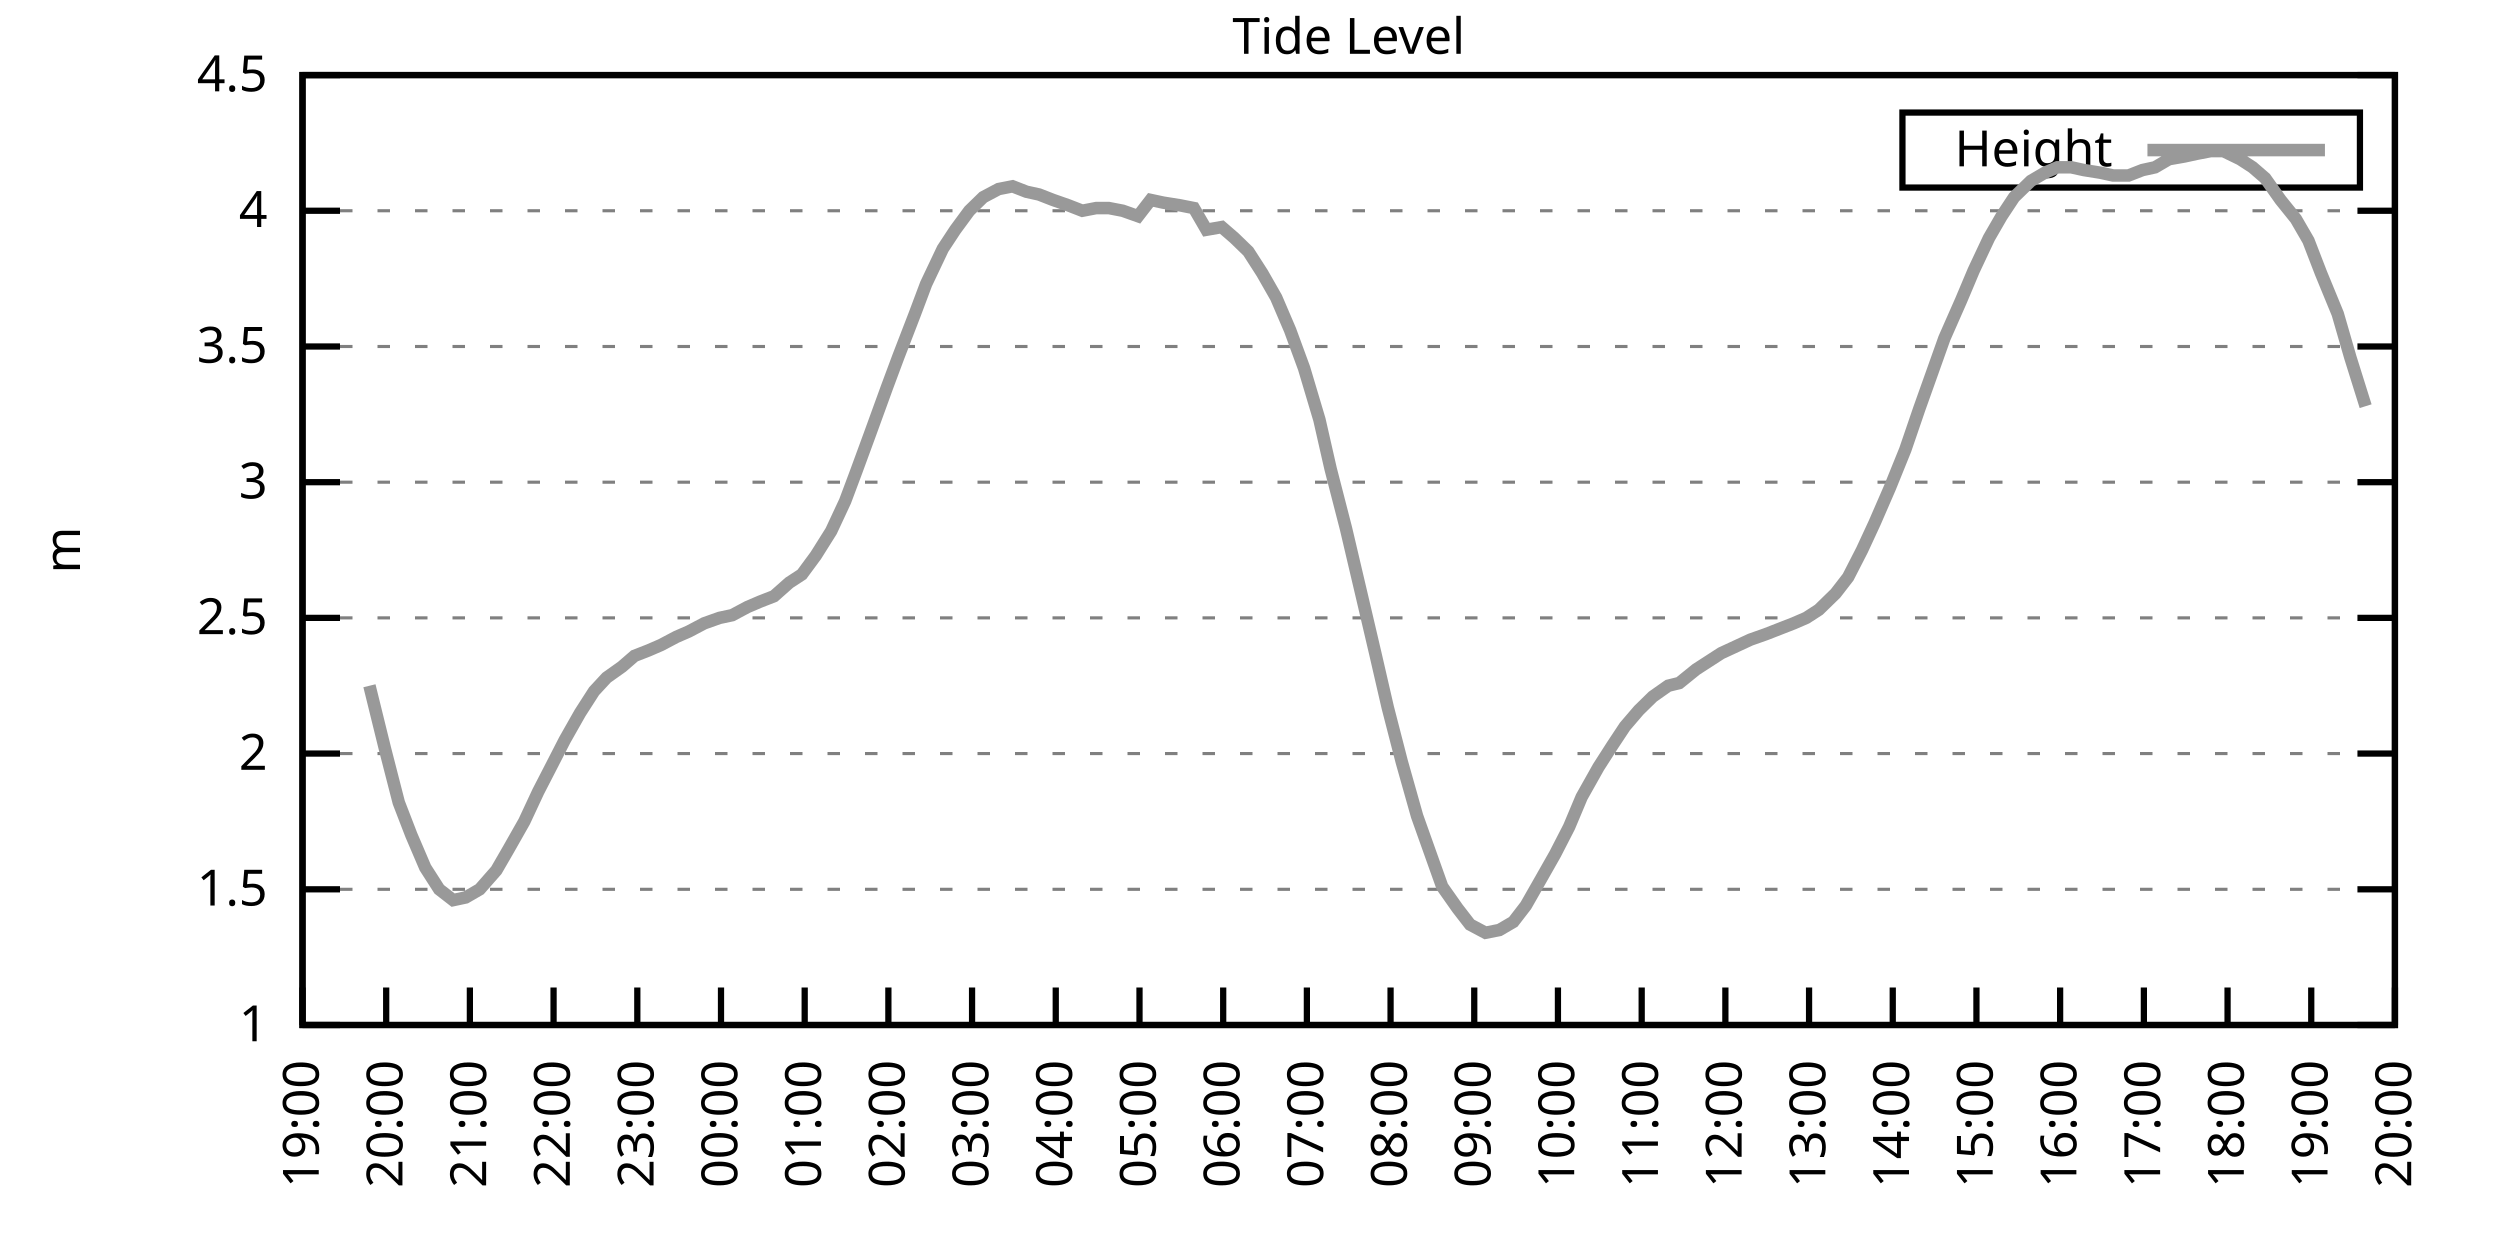
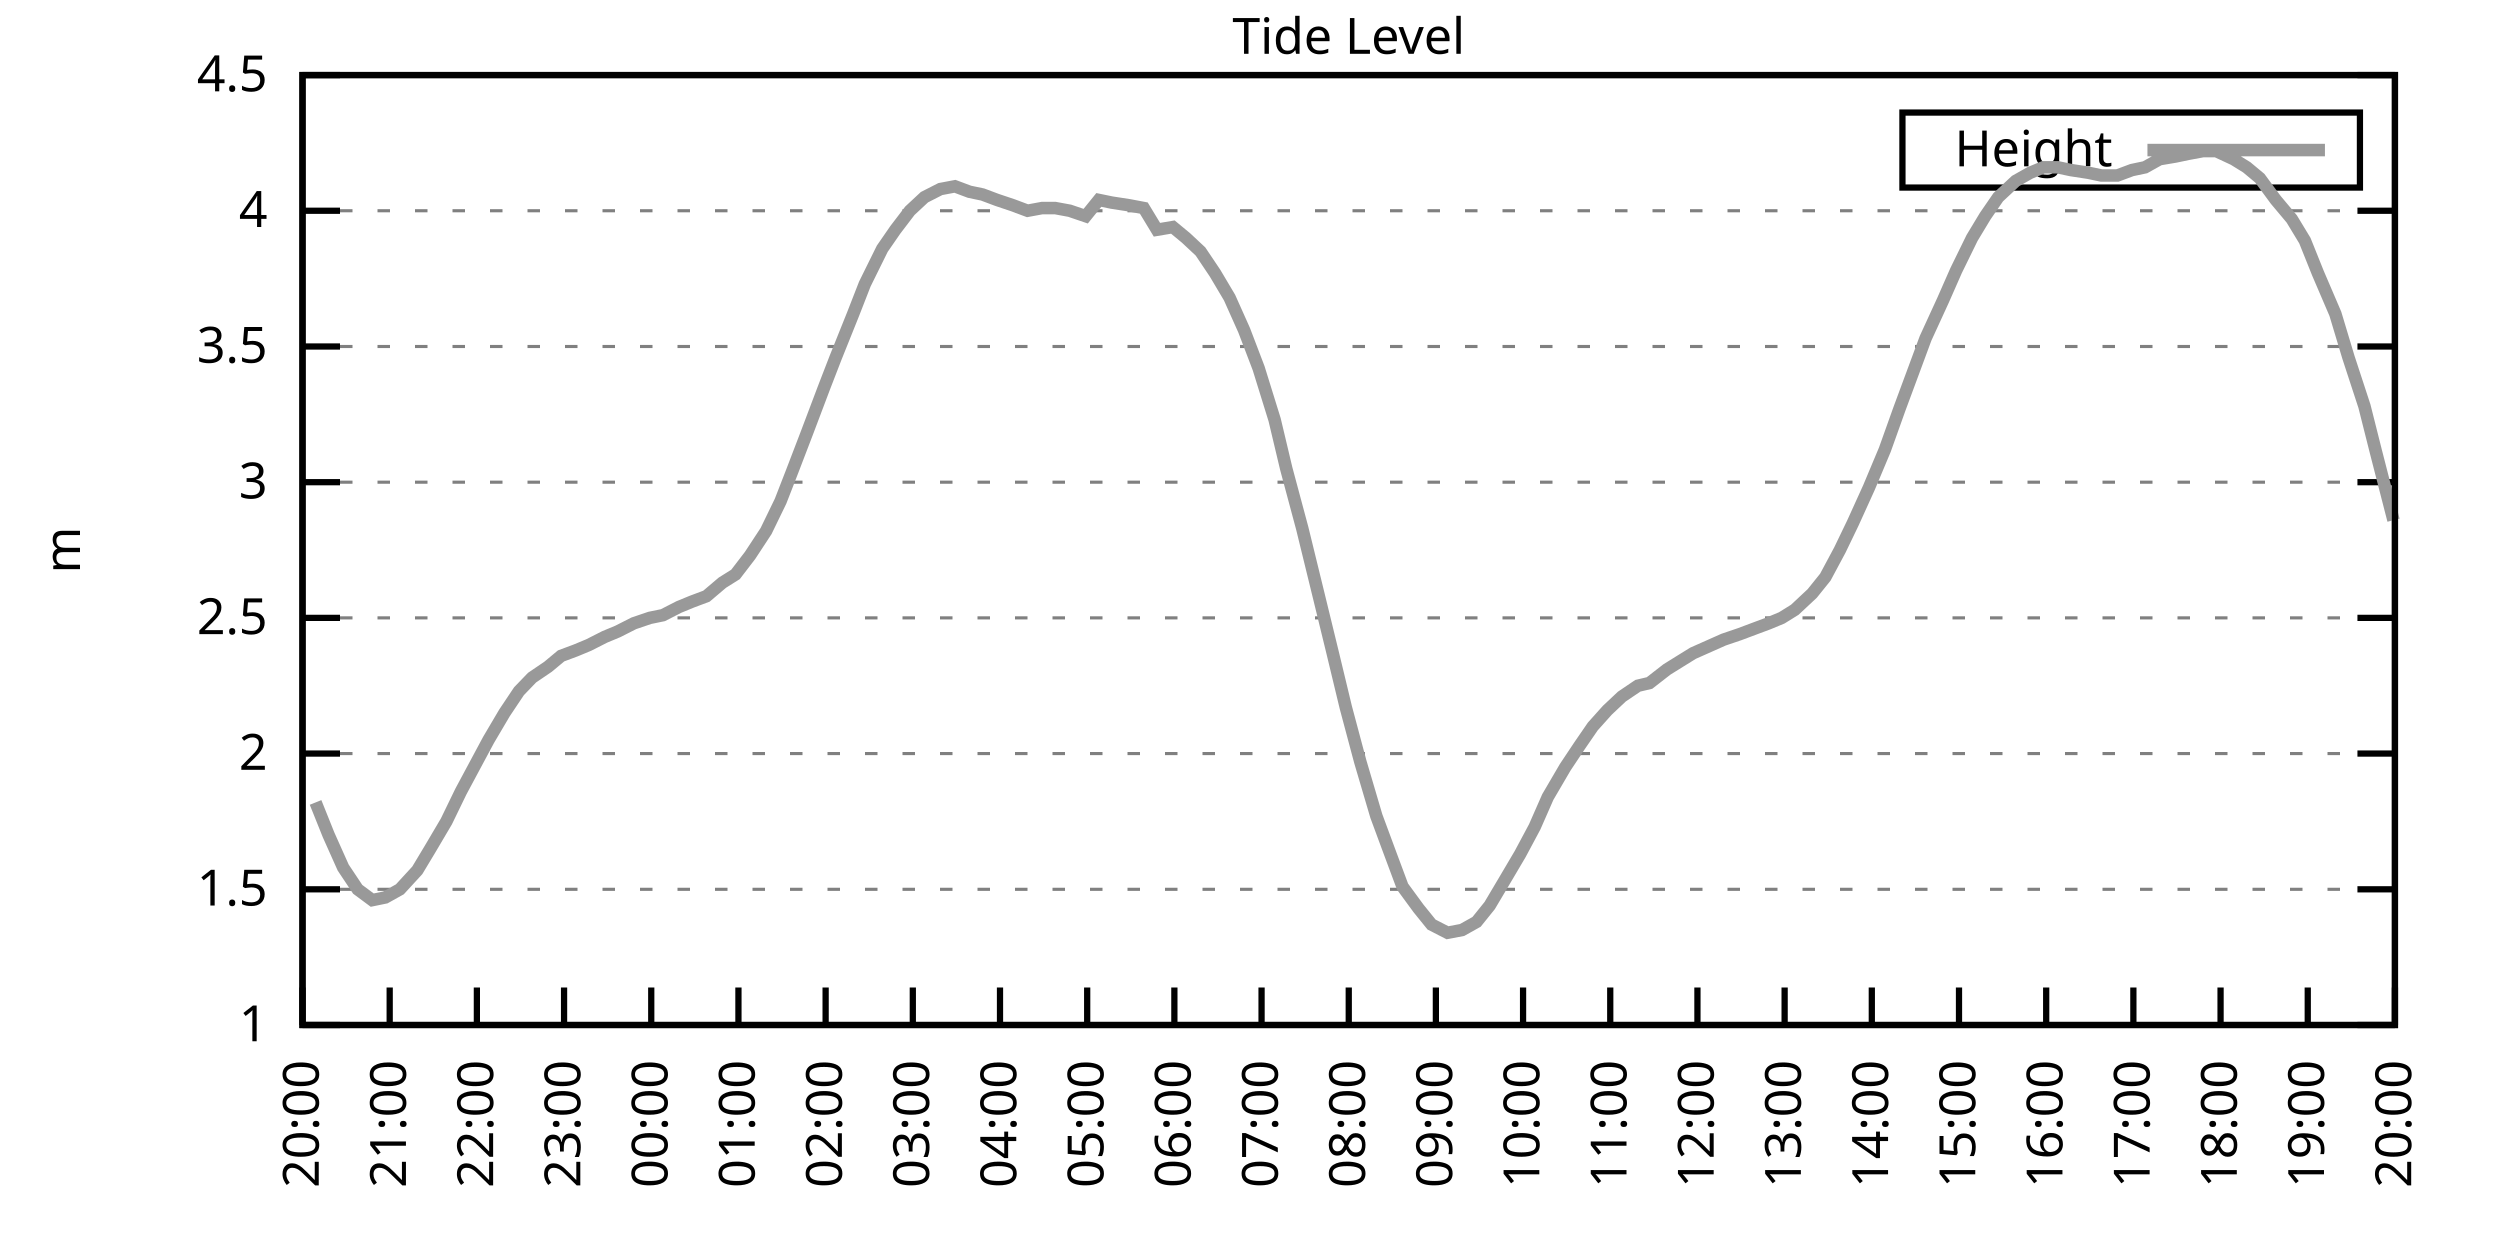
<svg xmlns="http://www.w3.org/2000/svg" xmlns:xlink="http://www.w3.org/1999/xlink" width="400" height="200" viewBox="0 0 400 200">
  <g id="gnuplot_canvas">
    <rect x="0" y="0" width="400" height="200" fill="none" />
    <defs>
      <circle id="gpDot" r="0.5" stroke-width="0.5" stroke="currentColor" />
      <path id="gpPt0" stroke-width="0.333" stroke="currentColor" d="M-1,0 h2 M0,-1 v2" />
      <path id="gpPt1" stroke-width="0.333" stroke="currentColor" d="M-1,-1 L1,1 M1,-1 L-1,1" />
      <path id="gpPt2" stroke-width="0.333" stroke="currentColor" d="M-1,0 L1,0 M0,-1 L0,1 M-1,-1 L1,1 M-1,1 L1,-1" />
      <rect id="gpPt3" stroke-width="0.333" stroke="currentColor" x="-1" y="-1" width="2" height="2" />
      <rect id="gpPt4" stroke-width="0.333" stroke="currentColor" fill="currentColor" x="-1" y="-1" width="2" height="2" />
      <circle id="gpPt5" stroke-width="0.333" stroke="currentColor" cx="0" cy="0" r="1" />
      <use xlink:href="#gpPt5" id="gpPt6" fill="currentColor" stroke="none" />
      <path id="gpPt7" stroke-width="0.333" stroke="currentColor" d="M0,-1.33 L-1.33,0.67 L1.33,0.67 z" />
      <use xlink:href="#gpPt7" id="gpPt8" fill="currentColor" stroke="none" />
      <use xlink:href="#gpPt7" id="gpPt9" stroke="currentColor" transform="rotate(180)" />
      <use xlink:href="#gpPt9" id="gpPt10" fill="currentColor" stroke="none" />
      <use xlink:href="#gpPt3" id="gpPt11" stroke="currentColor" transform="rotate(45)" />
      <use xlink:href="#gpPt11" id="gpPt12" fill="currentColor" stroke="none" />
      <path id="gpPt13" stroke-width="0.333" stroke="currentColor" d="M0,1.330 L1.265,0.411 L0.782,-1.067 L-0.782,-1.076 L-1.265,0.411 z" />
      <use xlink:href="#gpPt13" id="gpPt14" fill="currentColor" stroke="none" />
      <filter id="textbox" filterUnits="objectBoundingBox" x="0" y="0" height="1" width="1">
        <feFlood flood-color="white" flood-opacity="1" result="bgnd" />
        <feComposite in="SourceGraphic" in2="bgnd" operator="atop" />
      </filter>
      <filter id="greybox" filterUnits="objectBoundingBox" x="0" y="0" height="1" width="1">
        <feFlood flood-color="lightgrey" flood-opacity="1" result="grey" />
        <feComposite in="SourceGraphic" in2="grey" operator="atop" />
      </filter>
    </defs>
    <g fill="none" color="white" stroke="currentColor" stroke-width="1.00" stroke-linecap="butt" stroke-linejoin="miter">
</g>
    <g fill="none" color="black" stroke="currentColor" stroke-width="1.00" stroke-linecap="butt" stroke-linejoin="miter">
      <g stroke="none" shape-rendering="crispEdges">
        <polygon fill="rgb(255, 255, 255)" points="48.40,164.00 383.18,164.00 383.18,12.02 48.40,12.02 " />
      </g>
    </g>
    <g fill="none" color="black" stroke="currentColor" stroke-width="1.00" stroke-linecap="butt" stroke-linejoin="miter">
</g>
    <g fill="none" color="black" stroke="black" stroke-width="0.50" stroke-linecap="butt" stroke-linejoin="miter">
</g>
    <g fill="none" color="gray" stroke="currentColor" stroke-width="0.50" stroke-linecap="butt" stroke-linejoin="miter">
      <path stroke="gray" stroke-dasharray="2,4" class="gridline" d="M48.40,164.00 L383.19,164.00  " />
    </g>
    <g fill="none" color="gray" stroke="gray" stroke-width="1.00" stroke-linecap="butt" stroke-linejoin="miter">
</g>
    <g fill="none" color="black" stroke="currentColor" stroke-width="1.00" stroke-linecap="butt" stroke-linejoin="miter">
      <path stroke="black" d="M48.40,164.00 L54.40,164.00 M383.19,164.00 L377.19,164.00  " />
      <g transform="translate(42.80,166.60)" stroke="none" fill="black" font-family="Sans" font-size="8.00" text-anchor="end">
        <text>
          <tspan font-family="Sans"> 1</tspan>
        </text>
      </g>
    </g>
    <g fill="none" color="black" stroke="currentColor" stroke-width="1.00" stroke-linecap="butt" stroke-linejoin="miter">
</g>
    <g fill="none" color="black" stroke="black" stroke-width="0.50" stroke-linecap="butt" stroke-linejoin="miter">
</g>
    <g fill="none" color="gray" stroke="currentColor" stroke-width="0.50" stroke-linecap="butt" stroke-linejoin="miter">
      <path stroke="gray" stroke-dasharray="2,4" class="gridline" d="M48.40,142.29 L383.19,142.29  " />
    </g>
    <g fill="none" color="gray" stroke="gray" stroke-width="1.00" stroke-linecap="butt" stroke-linejoin="miter">
</g>
    <g fill="none" color="black" stroke="currentColor" stroke-width="1.00" stroke-linecap="butt" stroke-linejoin="miter">
      <path stroke="black" d="M48.40,142.29 L54.40,142.29 M383.19,142.29 L377.19,142.29  " />
      <g transform="translate(42.80,144.89)" stroke="none" fill="black" font-family="Sans" font-size="8.00" text-anchor="end">
        <text>
          <tspan font-family="Sans"> 1.5</tspan>
        </text>
      </g>
    </g>
    <g fill="none" color="black" stroke="currentColor" stroke-width="1.00" stroke-linecap="butt" stroke-linejoin="miter">
</g>
    <g fill="none" color="black" stroke="black" stroke-width="0.50" stroke-linecap="butt" stroke-linejoin="miter">
</g>
    <g fill="none" color="gray" stroke="currentColor" stroke-width="0.50" stroke-linecap="butt" stroke-linejoin="miter">
      <path stroke="gray" stroke-dasharray="2,4" class="gridline" d="M48.40,120.57 L383.19,120.57  " />
    </g>
    <g fill="none" color="gray" stroke="gray" stroke-width="1.00" stroke-linecap="butt" stroke-linejoin="miter">
</g>
    <g fill="none" color="black" stroke="currentColor" stroke-width="1.00" stroke-linecap="butt" stroke-linejoin="miter">
      <path stroke="black" d="M48.40,120.57 L54.40,120.57 M383.19,120.57 L377.19,120.57  " />
      <g transform="translate(42.80,123.17)" stroke="none" fill="black" font-family="Sans" font-size="8.00" text-anchor="end">
        <text>
          <tspan font-family="Sans"> 2</tspan>
        </text>
      </g>
    </g>
    <g fill="none" color="black" stroke="currentColor" stroke-width="1.00" stroke-linecap="butt" stroke-linejoin="miter">
</g>
    <g fill="none" color="black" stroke="black" stroke-width="0.50" stroke-linecap="butt" stroke-linejoin="miter">
</g>
    <g fill="none" color="gray" stroke="currentColor" stroke-width="0.50" stroke-linecap="butt" stroke-linejoin="miter">
      <path stroke="gray" stroke-dasharray="2,4" class="gridline" d="M48.40,98.86 L383.19,98.86  " />
    </g>
    <g fill="none" color="gray" stroke="gray" stroke-width="1.00" stroke-linecap="butt" stroke-linejoin="miter">
</g>
    <g fill="none" color="black" stroke="currentColor" stroke-width="1.00" stroke-linecap="butt" stroke-linejoin="miter">
      <path stroke="black" d="M48.40,98.86 L54.40,98.86 M383.19,98.86 L377.19,98.86  " />
      <g transform="translate(42.80,101.46)" stroke="none" fill="black" font-family="Sans" font-size="8.00" text-anchor="end">
        <text>
          <tspan font-family="Sans"> 2.5</tspan>
        </text>
      </g>
    </g>
    <g fill="none" color="black" stroke="currentColor" stroke-width="1.00" stroke-linecap="butt" stroke-linejoin="miter">
</g>
    <g fill="none" color="black" stroke="black" stroke-width="0.50" stroke-linecap="butt" stroke-linejoin="miter">
</g>
    <g fill="none" color="gray" stroke="currentColor" stroke-width="0.50" stroke-linecap="butt" stroke-linejoin="miter">
      <path stroke="gray" stroke-dasharray="2,4" class="gridline" d="M48.40,77.15 L383.19,77.15  " />
    </g>
    <g fill="none" color="gray" stroke="gray" stroke-width="1.00" stroke-linecap="butt" stroke-linejoin="miter">
</g>
    <g fill="none" color="black" stroke="currentColor" stroke-width="1.00" stroke-linecap="butt" stroke-linejoin="miter">
      <path stroke="black" d="M48.40,77.15 L54.40,77.15 M383.19,77.15 L377.19,77.15  " />
      <g transform="translate(42.80,79.75)" stroke="none" fill="black" font-family="Sans" font-size="8.00" text-anchor="end">
        <text>
          <tspan font-family="Sans"> 3</tspan>
        </text>
      </g>
    </g>
    <g fill="none" color="black" stroke="currentColor" stroke-width="1.00" stroke-linecap="butt" stroke-linejoin="miter">
</g>
    <g fill="none" color="black" stroke="black" stroke-width="0.50" stroke-linecap="butt" stroke-linejoin="miter">
</g>
    <g fill="none" color="gray" stroke="currentColor" stroke-width="0.50" stroke-linecap="butt" stroke-linejoin="miter">
      <path stroke="gray" stroke-dasharray="2,4" class="gridline" d="M48.40,55.44 L383.19,55.44  " />
    </g>
    <g fill="none" color="gray" stroke="gray" stroke-width="1.00" stroke-linecap="butt" stroke-linejoin="miter">
</g>
    <g fill="none" color="black" stroke="currentColor" stroke-width="1.00" stroke-linecap="butt" stroke-linejoin="miter">
      <path stroke="black" d="M48.40,55.44 L54.40,55.44 M383.19,55.44 L377.19,55.44  " />
      <g transform="translate(42.80,58.04)" stroke="none" fill="black" font-family="Sans" font-size="8.00" text-anchor="end">
        <text>
          <tspan font-family="Sans"> 3.5</tspan>
        </text>
      </g>
    </g>
    <g fill="none" color="black" stroke="currentColor" stroke-width="1.00" stroke-linecap="butt" stroke-linejoin="miter">
</g>
    <g fill="none" color="black" stroke="black" stroke-width="0.50" stroke-linecap="butt" stroke-linejoin="miter">
</g>
    <g fill="none" color="gray" stroke="currentColor" stroke-width="0.50" stroke-linecap="butt" stroke-linejoin="miter">
      <path stroke="gray" stroke-dasharray="2,4" class="gridline" d="M48.40,33.72 L383.19,33.72  " />
    </g>
    <g fill="none" color="gray" stroke="gray" stroke-width="1.00" stroke-linecap="butt" stroke-linejoin="miter">
</g>
    <g fill="none" color="black" stroke="currentColor" stroke-width="1.00" stroke-linecap="butt" stroke-linejoin="miter">
      <path stroke="black" d="M48.40,33.72 L54.40,33.72 M383.19,33.72 L377.19,33.72  " />
      <g transform="translate(42.80,36.32)" stroke="none" fill="black" font-family="Sans" font-size="8.00" text-anchor="end">
        <text>
          <tspan font-family="Sans"> 4</tspan>
        </text>
      </g>
    </g>
    <g fill="none" color="black" stroke="currentColor" stroke-width="1.00" stroke-linecap="butt" stroke-linejoin="miter">
</g>
    <g fill="none" color="black" stroke="black" stroke-width="0.50" stroke-linecap="butt" stroke-linejoin="miter">
</g>
    <g fill="none" color="gray" stroke="currentColor" stroke-width="0.50" stroke-linecap="butt" stroke-linejoin="miter">
      <path stroke="gray" stroke-dasharray="2,4" class="gridline" d="M48.40,12.01 L383.19,12.01  " />
    </g>
    <g fill="none" color="gray" stroke="gray" stroke-width="1.00" stroke-linecap="butt" stroke-linejoin="miter">
</g>
    <g fill="none" color="black" stroke="currentColor" stroke-width="1.00" stroke-linecap="butt" stroke-linejoin="miter">
      <path stroke="black" d="M48.40,12.01 L54.40,12.01 M383.19,12.01 L377.19,12.01  " />
      <g transform="translate(42.80,14.61)" stroke="none" fill="black" font-family="Sans" font-size="8.00" text-anchor="end">
        <text>
          <tspan font-family="Sans"> 4.5</tspan>
        </text>
      </g>
    </g>
    <g fill="none" color="black" stroke="currentColor" stroke-width="1.00" stroke-linecap="butt" stroke-linejoin="miter">
      <path stroke="black" d="M48.40,164.00 L48.40,158.00  " />
      <g transform="translate(51.00,169.60) rotate(270.00)" stroke="none" fill="black" font-family="Sans" font-size="8.00" text-anchor="end">
        <text>
-           <tspan font-family="Sans">19:00</tspan>
-         </text>
-       </g>
-     </g>
-     <g fill="none" color="black" stroke="currentColor" stroke-width="1.00" stroke-linecap="butt" stroke-linejoin="miter">
-       <path stroke="black" d="M61.79,164.00 L61.79,158.00  " />
-       <g transform="translate(64.39,169.60) rotate(270.00)" stroke="none" fill="black" font-family="Sans" font-size="8.00" text-anchor="end">
-         <text>
          <tspan font-family="Sans">20:00</tspan>
        </text>
      </g>
    </g>
    <g fill="none" color="black" stroke="currentColor" stroke-width="1.00" stroke-linecap="butt" stroke-linejoin="miter">
-       <path stroke="black" d="M75.18,164.00 L75.18,158.00  " />
-       <g transform="translate(77.78,169.60) rotate(270.00)" stroke="none" fill="black" font-family="Sans" font-size="8.00" text-anchor="end">
+       <path stroke="black" d="M62.35,164.00 L62.35,158.00  " />
+       <g transform="translate(64.95,169.60) rotate(270.00)" stroke="none" fill="black" font-family="Sans" font-size="8.00" text-anchor="end">
        <text>
          <tspan font-family="Sans">21:00</tspan>
        </text>
      </g>
    </g>
    <g fill="none" color="black" stroke="currentColor" stroke-width="1.00" stroke-linecap="butt" stroke-linejoin="miter">
-       <path stroke="black" d="M88.57,164.00 L88.57,158.00  " />
-       <g transform="translate(91.17,169.60) rotate(270.00)" stroke="none" fill="black" font-family="Sans" font-size="8.00" text-anchor="end">
+       <path stroke="black" d="M76.30,164.00 L76.30,158.00  " />
+       <g transform="translate(78.90,169.60) rotate(270.00)" stroke="none" fill="black" font-family="Sans" font-size="8.00" text-anchor="end">
        <text>
          <tspan font-family="Sans">22:00</tspan>
        </text>
      </g>
    </g>
    <g fill="none" color="black" stroke="currentColor" stroke-width="1.00" stroke-linecap="butt" stroke-linejoin="miter">
-       <path stroke="black" d="M101.97,164.00 L101.97,158.00  " />
-       <g transform="translate(104.57,169.60) rotate(270.00)" stroke="none" fill="black" font-family="Sans" font-size="8.00" text-anchor="end">
+       <path stroke="black" d="M90.25,164.00 L90.25,158.00  " />
+       <g transform="translate(92.85,169.60) rotate(270.00)" stroke="none" fill="black" font-family="Sans" font-size="8.00" text-anchor="end">
        <text>
          <tspan font-family="Sans">23:00</tspan>
        </text>
      </g>
    </g>
    <g fill="none" color="black" stroke="currentColor" stroke-width="1.00" stroke-linecap="butt" stroke-linejoin="miter">
-       <path stroke="black" d="M115.36,164.00 L115.36,158.00  " />
-       <g transform="translate(117.96,169.60) rotate(270.00)" stroke="none" fill="black" font-family="Sans" font-size="8.00" text-anchor="end">
+       <path stroke="black" d="M104.20,164.00 L104.20,158.00  " />
+       <g transform="translate(106.80,169.60) rotate(270.00)" stroke="none" fill="black" font-family="Sans" font-size="8.00" text-anchor="end">
        <text>
          <tspan font-family="Sans">00:00</tspan>
        </text>
      </g>
    </g>
    <g fill="none" color="black" stroke="currentColor" stroke-width="1.00" stroke-linecap="butt" stroke-linejoin="miter">
-       <path stroke="black" d="M128.75,164.00 L128.75,158.00  " />
-       <g transform="translate(131.35,169.60) rotate(270.00)" stroke="none" fill="black" font-family="Sans" font-size="8.00" text-anchor="end">
+       <path stroke="black" d="M118.15,164.00 L118.15,158.00  " />
+       <g transform="translate(120.75,169.60) rotate(270.00)" stroke="none" fill="black" font-family="Sans" font-size="8.00" text-anchor="end">
        <text>
          <tspan font-family="Sans">01:00</tspan>
        </text>
      </g>
    </g>
    <g fill="none" color="black" stroke="currentColor" stroke-width="1.00" stroke-linecap="butt" stroke-linejoin="miter">
-       <path stroke="black" d="M142.14,164.00 L142.14,158.00  " />
-       <g transform="translate(144.74,169.60) rotate(270.00)" stroke="none" fill="black" font-family="Sans" font-size="8.00" text-anchor="end">
+       <path stroke="black" d="M132.10,164.00 L132.10,158.00  " />
+       <g transform="translate(134.70,169.60) rotate(270.00)" stroke="none" fill="black" font-family="Sans" font-size="8.00" text-anchor="end">
        <text>
          <tspan font-family="Sans">02:00</tspan>
        </text>
      </g>
    </g>
    <g fill="none" color="black" stroke="currentColor" stroke-width="1.00" stroke-linecap="butt" stroke-linejoin="miter">
-       <path stroke="black" d="M155.53,164.00 L155.53,158.00  " />
-       <g transform="translate(158.13,169.60) rotate(270.00)" stroke="none" fill="black" font-family="Sans" font-size="8.00" text-anchor="end">
+       <path stroke="black" d="M146.05,164.00 L146.05,158.00  " />
+       <g transform="translate(148.65,169.60) rotate(270.00)" stroke="none" fill="black" font-family="Sans" font-size="8.00" text-anchor="end">
        <text>
          <tspan font-family="Sans">03:00</tspan>
        </text>
      </g>
    </g>
    <g fill="none" color="black" stroke="currentColor" stroke-width="1.00" stroke-linecap="butt" stroke-linejoin="miter">
-       <path stroke="black" d="M168.92,164.00 L168.92,158.00  " />
-       <g transform="translate(171.52,169.60) rotate(270.00)" stroke="none" fill="black" font-family="Sans" font-size="8.00" text-anchor="end">
+       <path stroke="black" d="M160.00,164.00 L160.00,158.00  " />
+       <g transform="translate(162.60,169.60) rotate(270.00)" stroke="none" fill="black" font-family="Sans" font-size="8.00" text-anchor="end">
        <text>
          <tspan font-family="Sans">04:00</tspan>
        </text>
      </g>
    </g>
    <g fill="none" color="black" stroke="currentColor" stroke-width="1.00" stroke-linecap="butt" stroke-linejoin="miter">
-       <path stroke="black" d="M182.32,164.00 L182.32,158.00  " />
-       <g transform="translate(184.92,169.60) rotate(270.00)" stroke="none" fill="black" font-family="Sans" font-size="8.00" text-anchor="end">
+       <path stroke="black" d="M173.95,164.00 L173.95,158.00  " />
+       <g transform="translate(176.55,169.60) rotate(270.00)" stroke="none" fill="black" font-family="Sans" font-size="8.00" text-anchor="end">
        <text>
          <tspan font-family="Sans">05:00</tspan>
        </text>
      </g>
    </g>
    <g fill="none" color="black" stroke="currentColor" stroke-width="1.00" stroke-linecap="butt" stroke-linejoin="miter">
-       <path stroke="black" d="M195.71,164.00 L195.71,158.00  " />
-       <g transform="translate(198.31,169.60) rotate(270.00)" stroke="none" fill="black" font-family="Sans" font-size="8.00" text-anchor="end">
+       <path stroke="black" d="M187.90,164.00 L187.90,158.00  " />
+       <g transform="translate(190.50,169.60) rotate(270.00)" stroke="none" fill="black" font-family="Sans" font-size="8.00" text-anchor="end">
        <text>
          <tspan font-family="Sans">06:00</tspan>
        </text>
      </g>
    </g>
    <g fill="none" color="black" stroke="currentColor" stroke-width="1.00" stroke-linecap="butt" stroke-linejoin="miter">
-       <path stroke="black" d="M209.10,164.00 L209.10,158.00  " />
-       <g transform="translate(211.70,169.60) rotate(270.00)" stroke="none" fill="black" font-family="Sans" font-size="8.00" text-anchor="end">
+       <path stroke="black" d="M201.85,164.00 L201.85,158.00  " />
+       <g transform="translate(204.45,169.60) rotate(270.00)" stroke="none" fill="black" font-family="Sans" font-size="8.00" text-anchor="end">
        <text>
          <tspan font-family="Sans">07:00</tspan>
        </text>
      </g>
    </g>
    <g fill="none" color="black" stroke="currentColor" stroke-width="1.00" stroke-linecap="butt" stroke-linejoin="miter">
-       <path stroke="black" d="M222.49,164.00 L222.49,158.00  " />
-       <g transform="translate(225.09,169.60) rotate(270.00)" stroke="none" fill="black" font-family="Sans" font-size="8.00" text-anchor="end">
+       <path stroke="black" d="M215.80,164.00 L215.80,158.00  " />
+       <g transform="translate(218.40,169.60) rotate(270.00)" stroke="none" fill="black" font-family="Sans" font-size="8.00" text-anchor="end">
        <text>
          <tspan font-family="Sans">08:00</tspan>
        </text>
      </g>
    </g>
    <g fill="none" color="black" stroke="currentColor" stroke-width="1.00" stroke-linecap="butt" stroke-linejoin="miter">
-       <path stroke="black" d="M235.88,164.00 L235.88,158.00  " />
-       <g transform="translate(238.48,169.60) rotate(270.00)" stroke="none" fill="black" font-family="Sans" font-size="8.00" text-anchor="end">
+       <path stroke="black" d="M229.74,164.00 L229.74,158.00  " />
+       <g transform="translate(232.34,169.60) rotate(270.00)" stroke="none" fill="black" font-family="Sans" font-size="8.00" text-anchor="end">
        <text>
          <tspan font-family="Sans">09:00</tspan>
        </text>
      </g>
    </g>
    <g fill="none" color="black" stroke="currentColor" stroke-width="1.00" stroke-linecap="butt" stroke-linejoin="miter">
-       <path stroke="black" d="M249.27,164.00 L249.27,158.00  " />
-       <g transform="translate(251.87,169.60) rotate(270.00)" stroke="none" fill="black" font-family="Sans" font-size="8.00" text-anchor="end">
+       <path stroke="black" d="M243.69,164.00 L243.69,158.00  " />
+       <g transform="translate(246.29,169.60) rotate(270.00)" stroke="none" fill="black" font-family="Sans" font-size="8.00" text-anchor="end">
        <text>
          <tspan font-family="Sans">10:00</tspan>
        </text>
      </g>
    </g>
    <g fill="none" color="black" stroke="currentColor" stroke-width="1.00" stroke-linecap="butt" stroke-linejoin="miter">
-       <path stroke="black" d="M262.67,164.00 L262.67,158.00  " />
-       <g transform="translate(265.27,169.60) rotate(270.00)" stroke="none" fill="black" font-family="Sans" font-size="8.00" text-anchor="end">
+       <path stroke="black" d="M257.64,164.00 L257.64,158.00  " />
+       <g transform="translate(260.24,169.60) rotate(270.00)" stroke="none" fill="black" font-family="Sans" font-size="8.00" text-anchor="end">
        <text>
          <tspan font-family="Sans">11:00</tspan>
        </text>
      </g>
    </g>
    <g fill="none" color="black" stroke="currentColor" stroke-width="1.00" stroke-linecap="butt" stroke-linejoin="miter">
-       <path stroke="black" d="M276.06,164.00 L276.06,158.00  " />
-       <g transform="translate(278.66,169.60) rotate(270.00)" stroke="none" fill="black" font-family="Sans" font-size="8.00" text-anchor="end">
+       <path stroke="black" d="M271.59,164.00 L271.59,158.00  " />
+       <g transform="translate(274.19,169.60) rotate(270.00)" stroke="none" fill="black" font-family="Sans" font-size="8.00" text-anchor="end">
        <text>
          <tspan font-family="Sans">12:00</tspan>
        </text>
      </g>
    </g>
    <g fill="none" color="black" stroke="currentColor" stroke-width="1.00" stroke-linecap="butt" stroke-linejoin="miter">
-       <path stroke="black" d="M289.45,164.00 L289.45,158.00  " />
-       <g transform="translate(292.05,169.60) rotate(270.00)" stroke="none" fill="black" font-family="Sans" font-size="8.00" text-anchor="end">
+       <path stroke="black" d="M285.54,164.00 L285.54,158.00  " />
+       <g transform="translate(288.14,169.60) rotate(270.00)" stroke="none" fill="black" font-family="Sans" font-size="8.00" text-anchor="end">
        <text>
          <tspan font-family="Sans">13:00</tspan>
        </text>
      </g>
    </g>
    <g fill="none" color="black" stroke="currentColor" stroke-width="1.00" stroke-linecap="butt" stroke-linejoin="miter">
-       <path stroke="black" d="M302.84,164.00 L302.84,158.00  " />
-       <g transform="translate(305.44,169.60) rotate(270.00)" stroke="none" fill="black" font-family="Sans" font-size="8.00" text-anchor="end">
+       <path stroke="black" d="M299.49,164.00 L299.49,158.00  " />
+       <g transform="translate(302.09,169.60) rotate(270.00)" stroke="none" fill="black" font-family="Sans" font-size="8.00" text-anchor="end">
        <text>
          <tspan font-family="Sans">14:00</tspan>
        </text>
      </g>
    </g>
    <g fill="none" color="black" stroke="currentColor" stroke-width="1.00" stroke-linecap="butt" stroke-linejoin="miter">
-       <path stroke="black" d="M316.23,164.00 L316.23,158.00  " />
-       <g transform="translate(318.83,169.60) rotate(270.00)" stroke="none" fill="black" font-family="Sans" font-size="8.00" text-anchor="end">
+       <path stroke="black" d="M313.44,164.00 L313.44,158.00  " />
+       <g transform="translate(316.04,169.60) rotate(270.00)" stroke="none" fill="black" font-family="Sans" font-size="8.00" text-anchor="end">
        <text>
          <tspan font-family="Sans">15:00</tspan>
        </text>
      </g>
    </g>
    <g fill="none" color="black" stroke="currentColor" stroke-width="1.00" stroke-linecap="butt" stroke-linejoin="miter">
-       <path stroke="black" d="M329.62,164.00 L329.62,158.00  " />
-       <g transform="translate(332.22,169.60) rotate(270.00)" stroke="none" fill="black" font-family="Sans" font-size="8.00" text-anchor="end">
+       <path stroke="black" d="M327.39,164.00 L327.39,158.00  " />
+       <g transform="translate(329.99,169.60) rotate(270.00)" stroke="none" fill="black" font-family="Sans" font-size="8.00" text-anchor="end">
        <text>
          <tspan font-family="Sans">16:00</tspan>
        </text>
      </g>
    </g>
    <g fill="none" color="black" stroke="currentColor" stroke-width="1.00" stroke-linecap="butt" stroke-linejoin="miter">
-       <path stroke="black" d="M343.02,164.00 L343.02,158.00  " />
-       <g transform="translate(345.62,169.60) rotate(270.00)" stroke="none" fill="black" font-family="Sans" font-size="8.00" text-anchor="end">
+       <path stroke="black" d="M341.34,164.00 L341.34,158.00  " />
+       <g transform="translate(343.94,169.60) rotate(270.00)" stroke="none" fill="black" font-family="Sans" font-size="8.00" text-anchor="end">
        <text>
          <tspan font-family="Sans">17:00</tspan>
        </text>
      </g>
    </g>
    <g fill="none" color="black" stroke="currentColor" stroke-width="1.00" stroke-linecap="butt" stroke-linejoin="miter">
-       <path stroke="black" d="M356.41,164.00 L356.41,158.00  " />
-       <g transform="translate(359.01,169.60) rotate(270.00)" stroke="none" fill="black" font-family="Sans" font-size="8.00" text-anchor="end">
+       <path stroke="black" d="M355.29,164.00 L355.29,158.00  " />
+       <g transform="translate(357.89,169.60) rotate(270.00)" stroke="none" fill="black" font-family="Sans" font-size="8.00" text-anchor="end">
        <text>
          <tspan font-family="Sans">18:00</tspan>
        </text>
      </g>
    </g>
    <g fill="none" color="black" stroke="currentColor" stroke-width="1.00" stroke-linecap="butt" stroke-linejoin="miter">
-       <path stroke="black" d="M369.80,164.00 L369.80,158.00  " />
-       <g transform="translate(372.40,169.60) rotate(270.00)" stroke="none" fill="black" font-family="Sans" font-size="8.00" text-anchor="end">
+       <path stroke="black" d="M369.24,164.00 L369.24,158.00  " />
+       <g transform="translate(371.84,169.60) rotate(270.00)" stroke="none" fill="black" font-family="Sans" font-size="8.00" text-anchor="end">
        <text>
          <tspan font-family="Sans">19:00</tspan>
        </text>
      </g>
    </g>
    <g fill="none" color="black" stroke="currentColor" stroke-width="1.00" stroke-linecap="butt" stroke-linejoin="miter">
      <path stroke="black" d="M383.19,164.00 L383.19,158.00  " />
      <g transform="translate(385.79,169.60) rotate(270.00)" stroke="none" fill="black" font-family="Sans" font-size="8.00" text-anchor="end">
        <text>
          <tspan font-family="Sans">20:00</tspan>
        </text>
      </g>
    </g>
    <g fill="none" color="black" stroke="currentColor" stroke-width="1.00" stroke-linecap="butt" stroke-linejoin="miter">
</g>
    <g fill="none" color="black" stroke="currentColor" stroke-width="1.00" stroke-linecap="butt" stroke-linejoin="miter">
      <path stroke="black" d="M48.40,12.01 L48.40,164.00 L383.19,164.00 L383.19,12.01 L48.40,12.01 Z  " />
    </g>
    <g fill="none" color="black" stroke="currentColor" stroke-width="1.00" stroke-linecap="butt" stroke-linejoin="miter">
</g>
    <g fill="none" color="black" stroke="currentColor" stroke-width="1.00" stroke-linecap="butt" stroke-linejoin="miter">
      <path stroke="black" d="M304.39,30.01 L304.39,18.01 L377.59,18.01 L377.59,30.01 L304.39,30.01 Z  " />
    </g>
    <g id="Tide_level_plot_1">
      <g fill="none" color="white" stroke="black" stroke-width="2.00" stroke-linecap="butt" stroke-linejoin="miter">
</g>
      <g fill="none" color="black" stroke="currentColor" stroke-width="2.00" stroke-linecap="butt" stroke-linejoin="miter">
        <g transform="translate(337.99,26.61)" stroke="none" fill="black" font-family="Sans" font-size="8.00" text-anchor="end">
          <text>
            <tspan font-family="Sans">Height</tspan>
          </text>
        </g>
      </g>
      <g fill="none" color="black" stroke="currentColor" stroke-width="2.00" stroke-linecap="butt" stroke-linejoin="miter">
-         <path stroke="rgb(153, 153, 153)" d="M343.59,24.01 L371.99,24.01 M59.11,109.72 L61.57,119.71 L63.80,128.39 L65.81,133.60 L68.04,138.81 L70.27,142.29   L72.50,144.02 L74.51,143.59 L76.75,142.29 L79.42,139.25 L81.43,135.77 L83.89,131.43 L86.12,126.65 L88.13,122.75   L90.36,118.40 L92.82,114.06 L95.05,110.59 L97.06,108.42 L99.51,106.68 L101.52,104.94 L103.75,104.07 L105.76,103.20   L108.22,101.90 L110.22,101.03 L112.68,99.73 L115.13,98.86 L117.14,98.43 L119.60,97.12 L121.61,96.26 L123.84,95.39   L126.29,93.22 L128.30,91.91 L130.54,88.87 L132.99,84.97 L135.22,80.19 L137.01,75.41 L139.24,69.33 L141.92,61.95   L143.70,57.17 L146.38,50.22 L148.17,45.45 L150.85,39.80 L152.85,36.76 L155.09,33.72 L157.32,31.55 L159.77,30.25   L162.01,29.81 L164.24,30.68 L166.25,31.12 L168.48,31.99 L170.93,32.85 L173.17,33.72 L175.40,33.29 L177.41,33.29   L179.64,33.72 L182.09,34.59 L184.10,31.99 L186.11,32.42 L188.79,32.85 L191.02,33.29 L193.03,36.76 L195.48,36.33   L197.49,38.07 L199.73,40.24 L201.96,43.71 L204.19,47.62 L206.42,52.83 L208.65,58.91 L211.11,67.16 L212.89,74.98   L215.35,84.53 L217.80,94.95 L220.04,104.51 L222.04,113.19 L224.28,121.88 L226.73,130.56 L228.74,136.21 L230.75,141.85   L233.20,145.33 L235.21,147.93 L237.67,149.24 L239.90,148.80 L242.13,147.50 L244.14,144.89 L246.37,140.98 L248.83,136.64   L251.06,132.30 L253.07,127.52 L255.75,122.75 L257.98,119.27 L259.99,116.23 L262.22,113.63 L264.45,111.45 L266.91,109.72   L268.69,109.28 L271.37,107.11 L273.38,105.81 L275.39,104.51 L280.07,102.34 L282.53,101.47 L284.76,100.60 L286.99,99.73   L289.00,98.86 L291.01,97.56 L293.69,94.95 L295.70,92.35 L297.93,88.00 L299.94,83.66 L302.39,78.02 L304.85,71.94   L307.08,65.42 L309.09,59.78 L311.10,54.13 L313.78,48.05 L315.79,43.28 L318.24,38.07 L320.25,34.59 L322.26,31.55   L324.94,28.95 L327.17,27.64 L329.18,26.77 L331.41,26.77 L333.42,27.21 L336.10,27.64 L338.10,28.08 L340.56,28.08   L342.79,27.21 L344.80,26.77 L347.03,25.47 L349.49,25.04 L351.50,24.60 L353.73,24.17 L355.74,24.17 L358.42,25.47   L360.42,26.77 L362.43,28.51 L364.89,31.99 L367.34,35.03 L369.35,38.50 L371.36,43.71 L374.04,50.22 L376.05,57.17   L378.50,64.99  " />
+         <path stroke="rgb(153, 153, 153)" d="M343.59,24.01 L371.99,24.01 M50.49,128.39 L52.58,133.60 L54.91,138.81 L57.23,142.29 L59.56,144.02 L61.65,143.59   L63.98,142.29 L66.77,139.25 L68.86,135.77 L71.42,131.43 L73.74,126.65 L75.83,122.75 L78.16,118.40 L80.72,114.06   L83.04,110.59 L85.13,108.42 L87.69,106.68 L89.78,104.94 L92.11,104.07 L94.20,103.20 L96.76,101.90 L98.85,101.03   L101.41,99.73 L103.97,98.86 L106.06,98.43 L108.62,97.12 L110.71,96.26 L113.03,95.39 L115.59,93.22 L117.68,91.91   L120.01,88.87 L122.57,84.97 L124.89,80.19 L126.75,75.41 L129.08,69.33 L131.87,61.95 L133.72,57.17 L136.51,50.22   L138.37,45.45 L141.16,39.80 L143.26,36.76 L145.58,33.72 L147.91,31.55 L150.46,30.25 L152.79,29.81 L155.11,30.68   L157.21,31.12 L159.53,31.99 L162.09,32.85 L164.41,33.72 L166.74,33.29 L168.83,33.29 L171.16,33.72 L173.71,34.59   L175.81,31.99 L177.90,32.42 L180.69,32.85 L183.01,33.29 L185.11,36.76 L187.66,36.33 L189.76,38.07 L192.08,40.24   L194.41,43.71 L196.73,47.62 L199.06,52.83 L201.38,58.91 L203.94,67.16 L205.80,74.98 L208.36,84.53 L210.91,94.95   L213.24,104.51 L215.33,113.19 L217.65,121.88 L220.21,130.56 L222.30,136.21 L224.40,141.85 L226.95,145.33 L229.05,147.93   L231.60,149.24 L233.93,148.80 L236.25,147.50 L238.35,144.89 L240.67,140.98 L243.23,136.64 L245.55,132.30 L247.65,127.52   L250.44,122.75 L252.76,119.27 L254.85,116.23 L257.18,113.63 L259.50,111.45 L262.06,109.72 L263.92,109.28 L266.71,107.11   L268.80,105.81 L270.90,104.51 L275.78,102.34 L278.34,101.47 L280.66,100.60 L282.99,99.73 L285.08,98.86 L287.17,97.56   L289.96,94.95 L292.05,92.35 L294.38,88.00 L296.47,83.66 L299.03,78.02 L301.58,71.94 L303.91,65.42 L306.00,59.78   L308.09,54.13 L310.88,48.05 L312.98,43.28 L315.53,38.07 L317.63,34.59 L319.72,31.55 L322.51,28.95 L324.83,27.64   L326.93,26.77 L329.25,26.77 L331.34,27.21 L334.13,27.64 L336.23,28.08 L338.78,28.08 L341.11,27.21 L343.20,26.77   L345.53,25.47 L348.08,25.04 L350.18,24.60 L352.50,24.17 L354.59,24.17 L357.38,25.47 L359.48,26.77 L361.57,28.51   L364.13,31.99 L366.68,35.03 L368.78,38.50 L370.87,43.71 L373.66,50.22 L375.75,57.17 L378.31,64.99 L380.17,72.37   L382.96,83.23  " />
      </g>
    </g>
    <g fill="none" color="black" stroke="currentColor" stroke-width="2.00" stroke-linecap="butt" stroke-linejoin="miter">
</g>
    <g fill="none" color="black" stroke="black" stroke-width="1.00" stroke-linecap="butt" stroke-linejoin="miter">
</g>
    <g fill="none" color="black" stroke="currentColor" stroke-width="1.00" stroke-linecap="butt" stroke-linejoin="miter">
      <path stroke="black" d="M48.40,12.01 L48.40,164.00 L383.19,164.00 L383.19,12.01 L48.40,12.01 Z  " />
      <g transform="translate(12.80,88.01) rotate(270.00)" stroke="none" fill="black" font-family="Sans" font-size="8.00" text-anchor="middle">
        <text>
          <tspan font-family="Sans">m</tspan>
        </text>
      </g>
    </g>
    <g fill="none" color="black" stroke="currentColor" stroke-width="1.00" stroke-linecap="butt" stroke-linejoin="miter">
</g>
    <g fill="none" color="black" stroke="currentColor" stroke-width="1.00" stroke-linecap="butt" stroke-linejoin="miter">
      <g transform="translate(215.79,8.61)" stroke="none" fill="black" font-family="Sans" font-size="8.00" text-anchor="middle">
        <text>
          <tspan font-family="Sans">Tide Level</tspan>
        </text>
      </g>
    </g>
    <g fill="none" color="black" stroke="currentColor" stroke-width="1.00" stroke-linecap="butt" stroke-linejoin="miter">
</g>
  </g>
</svg>
